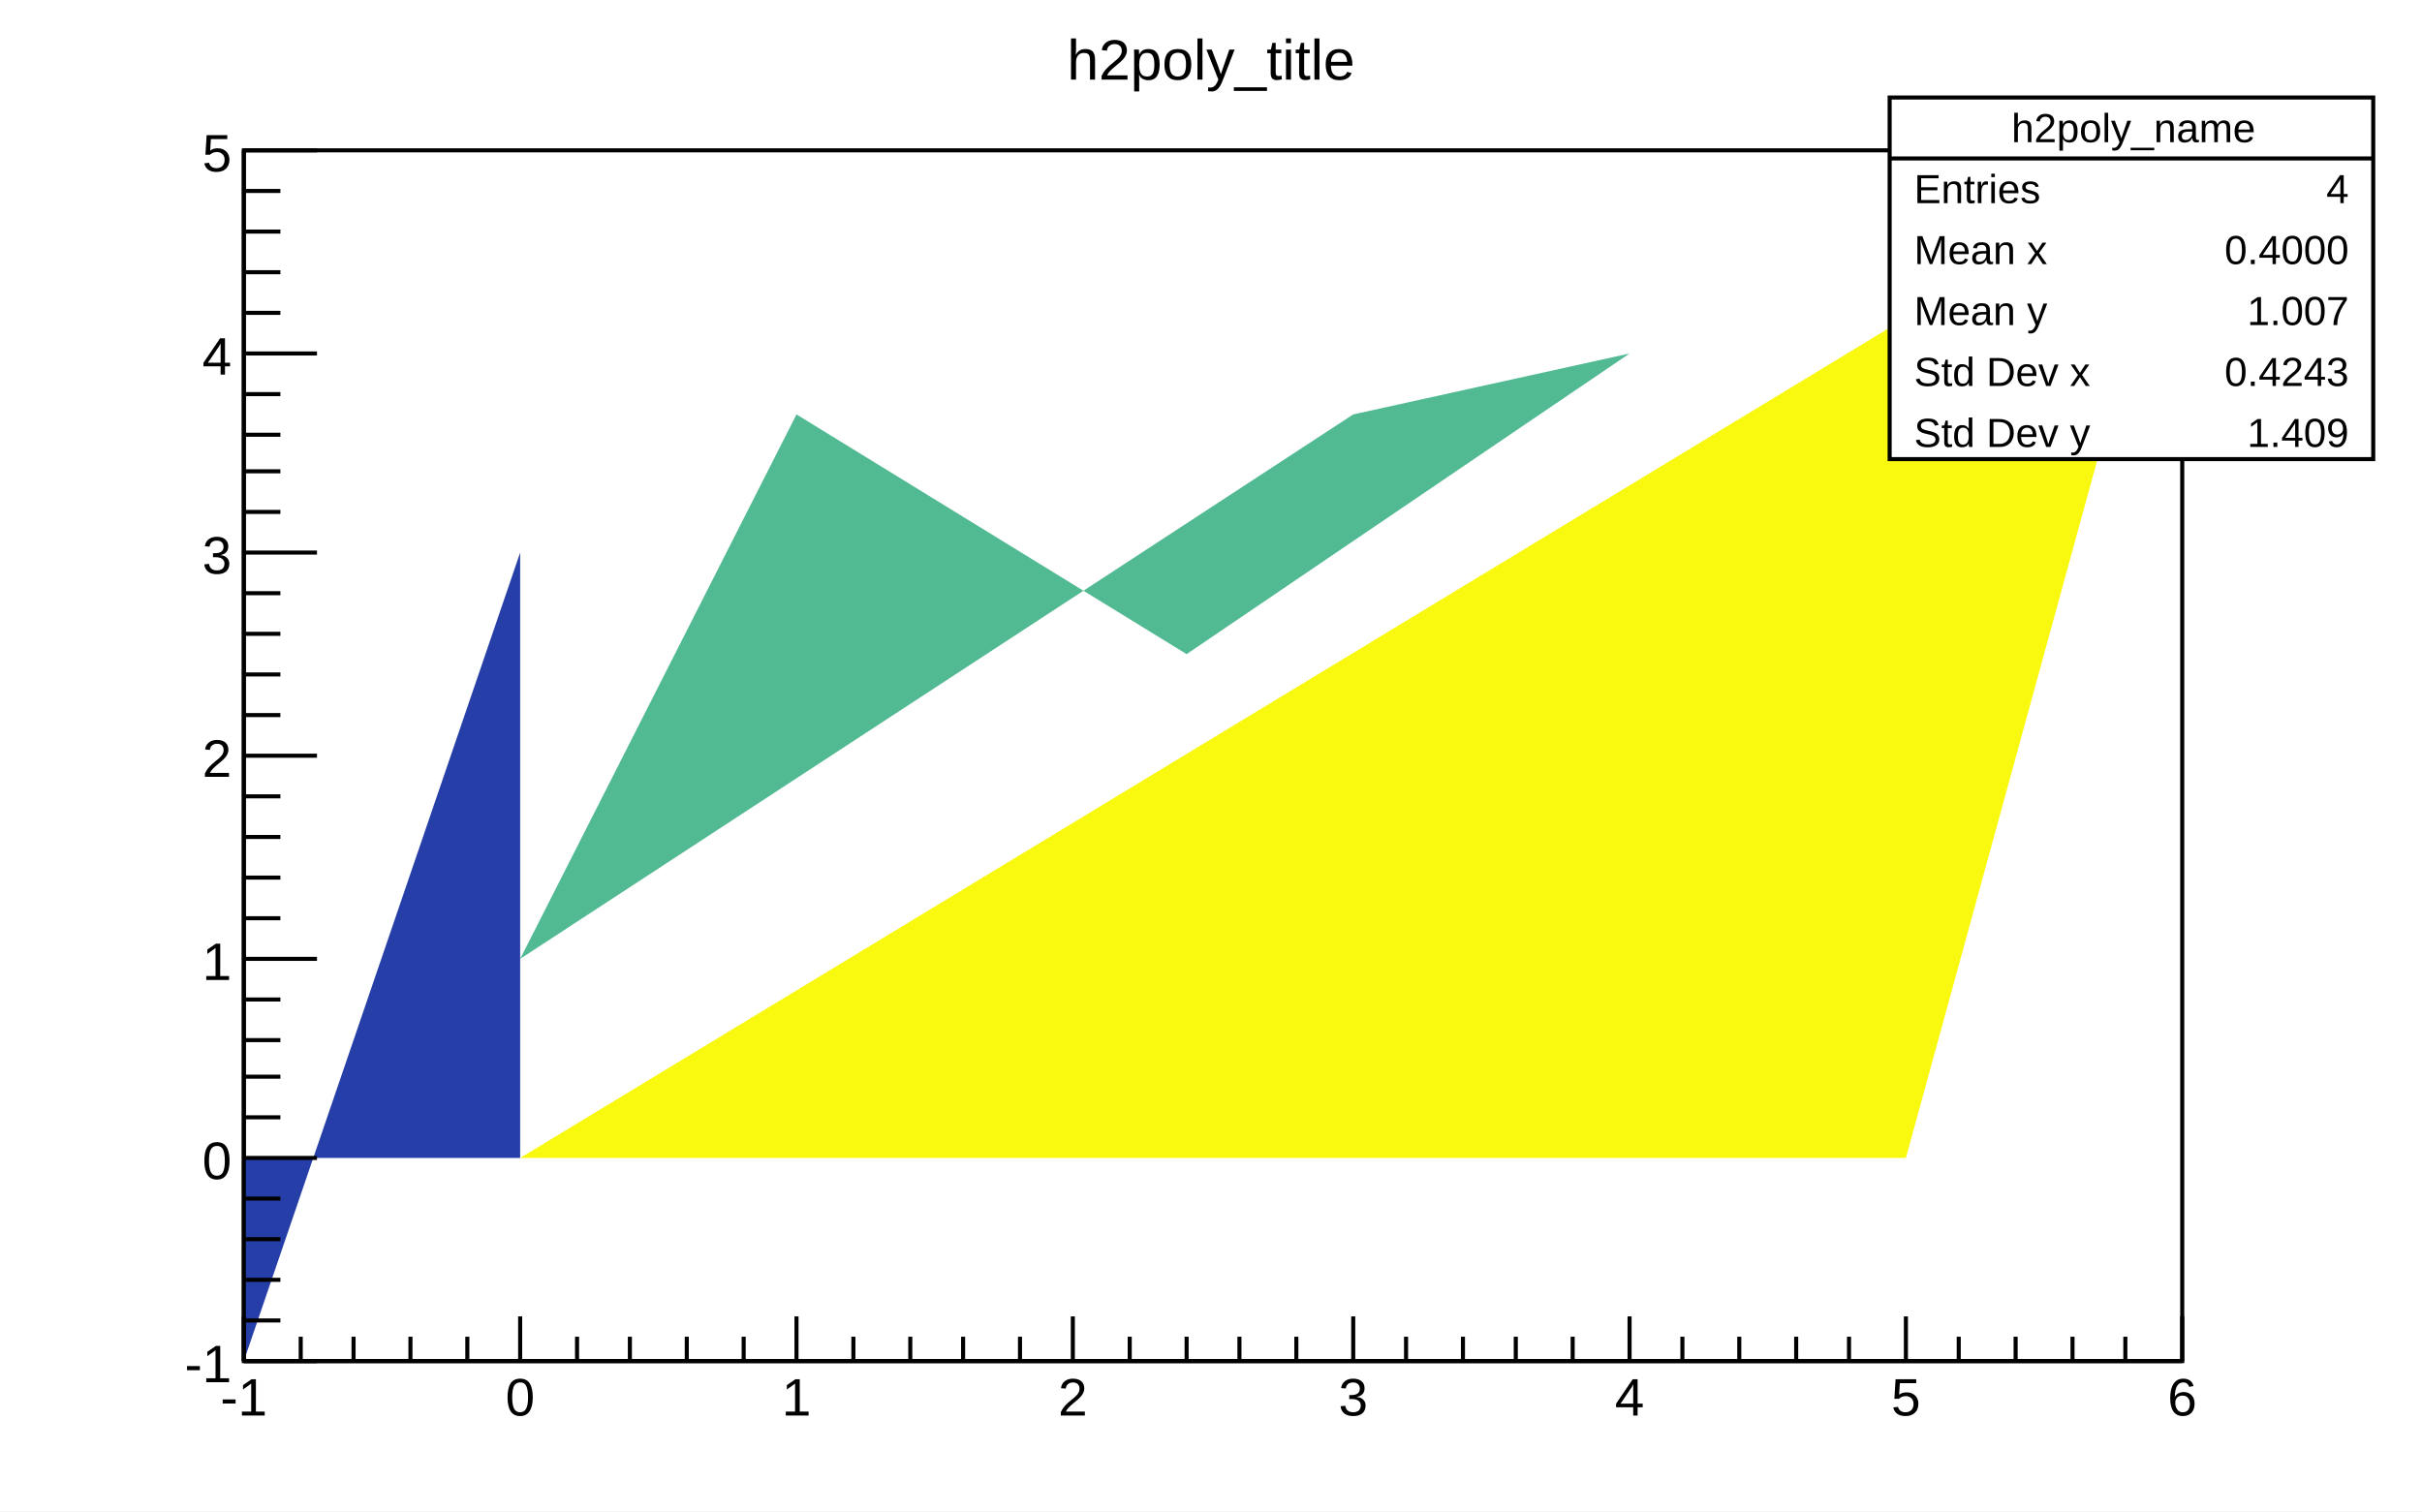
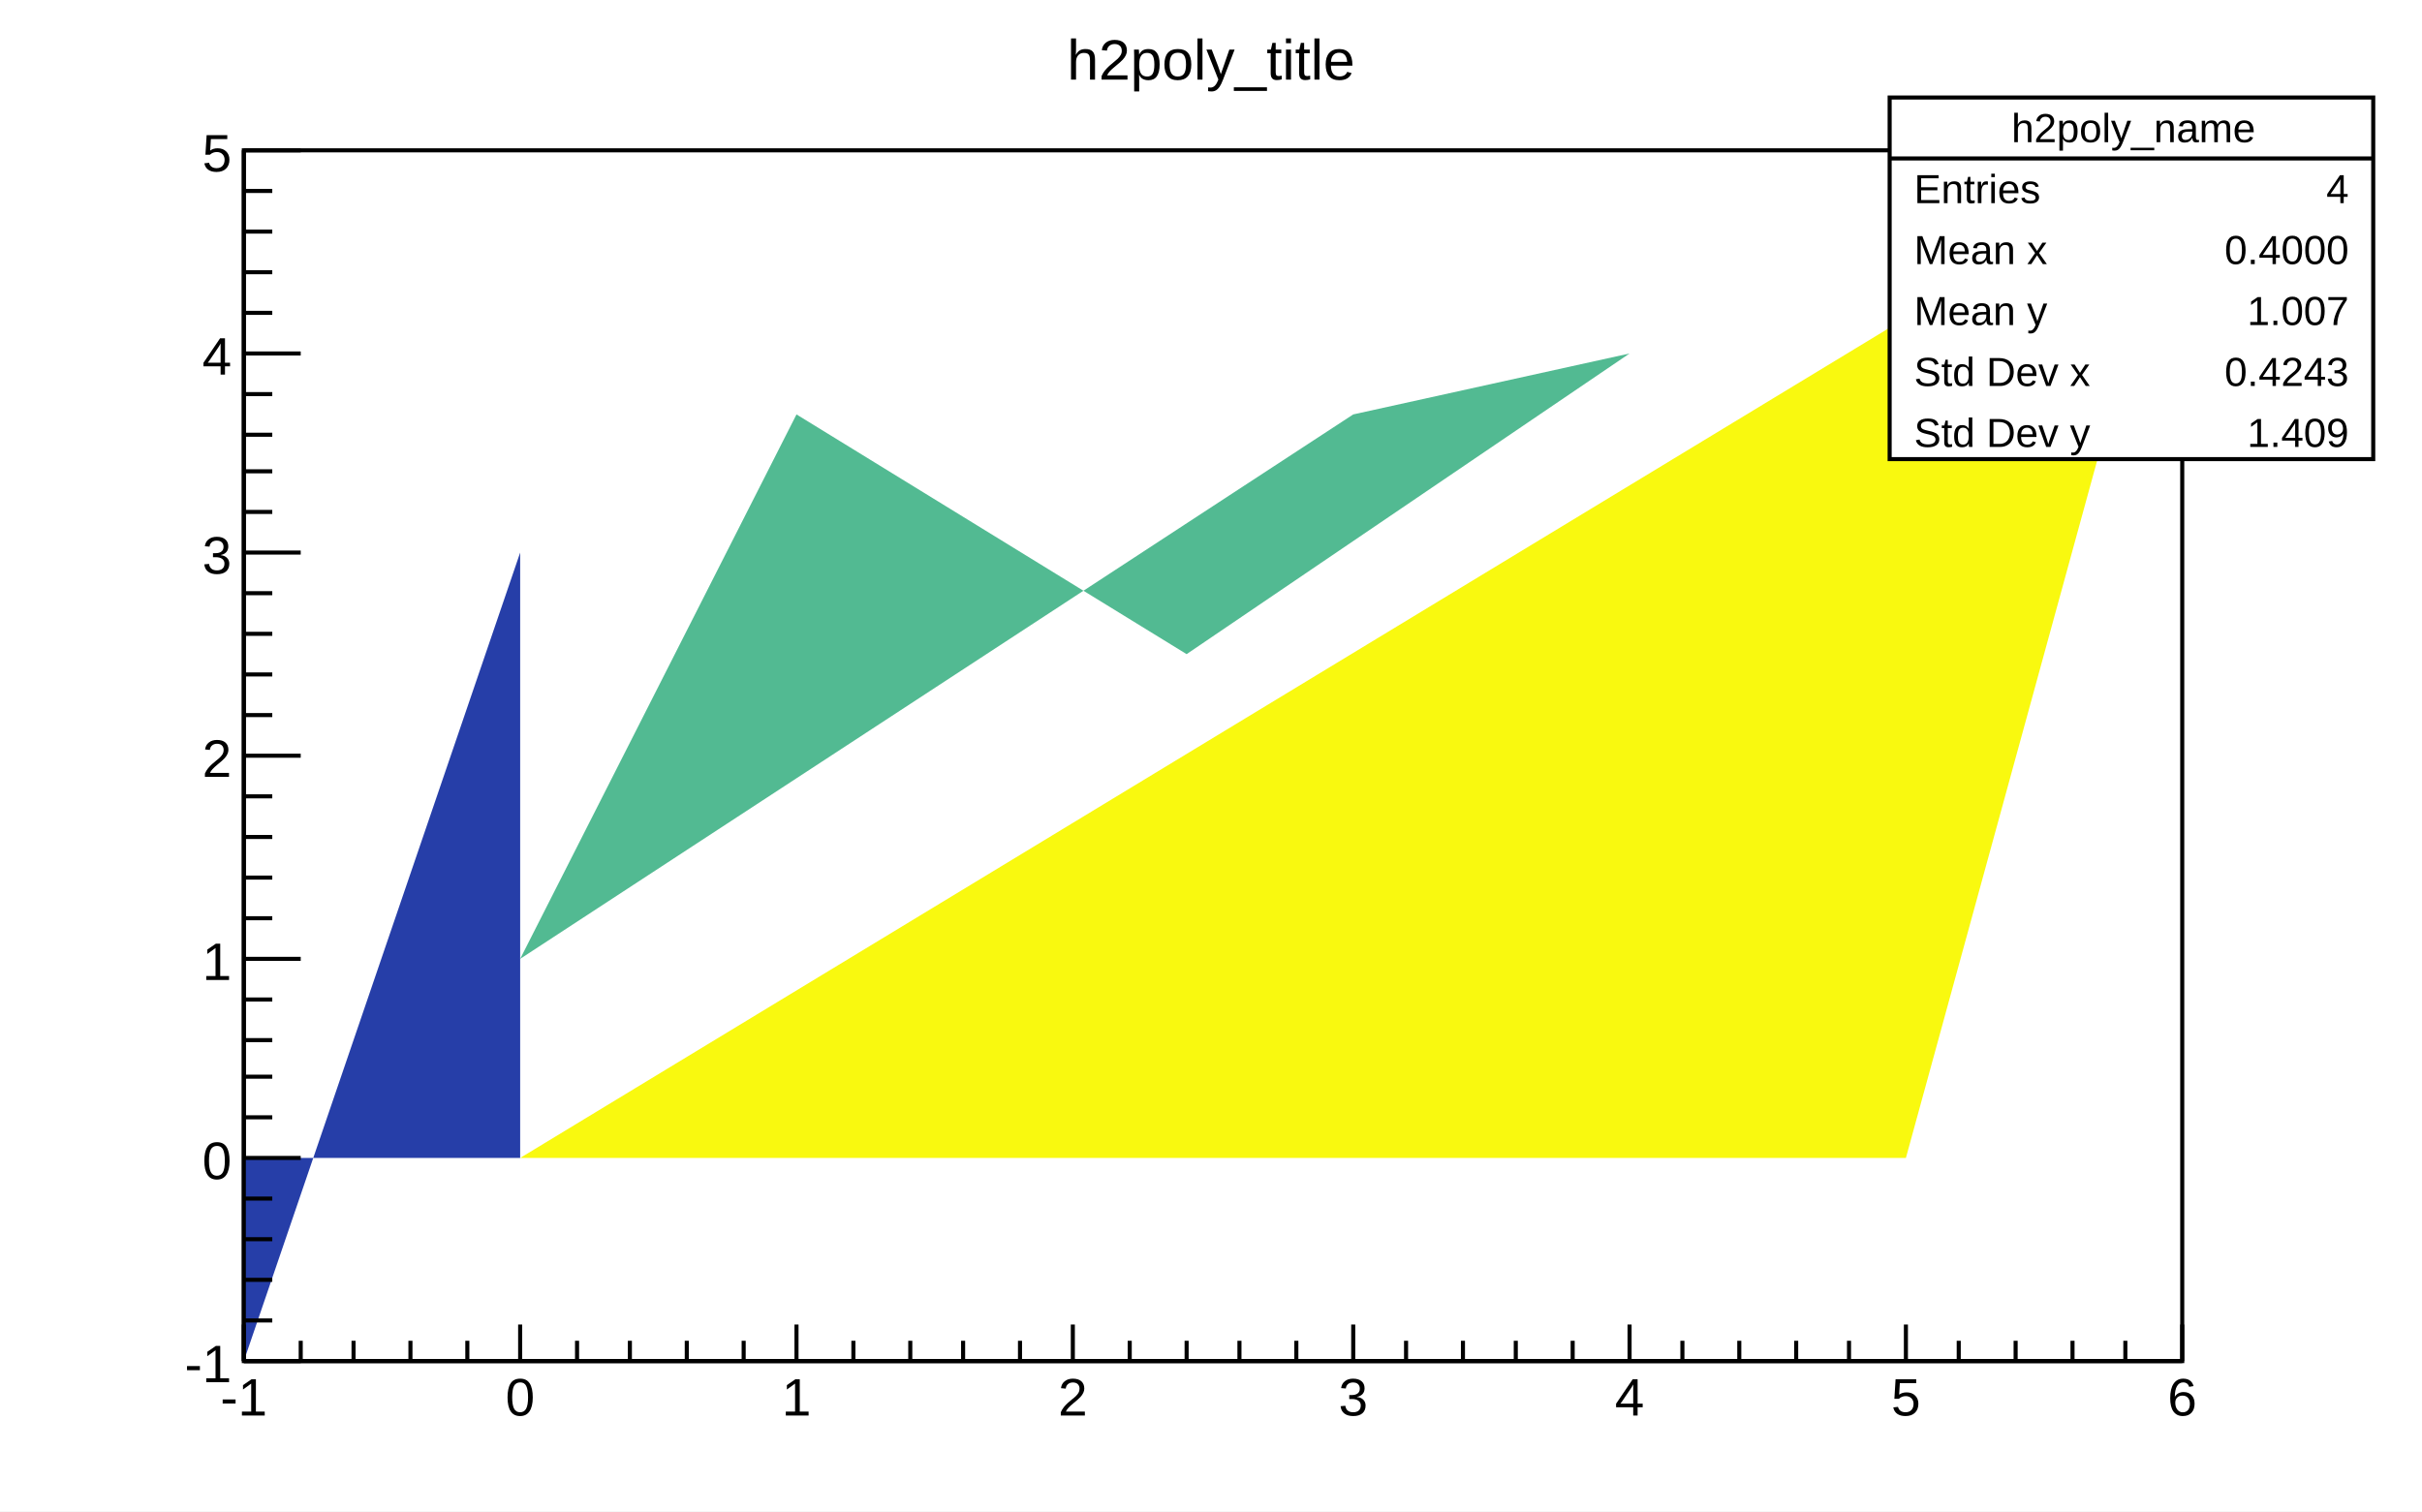
<svg xmlns="http://www.w3.org/2000/svg" viewBox="0 0 596 372" preserveAspectRatio="none" width="596" height="372">
  <path d="M0,0H596V372H0Z" style="fill: white;" />
  <g>
    <g transform="translate(60,37)">
      <path d="M0,0H477V298H0Z" style="fill: white; stroke: black; stroke-width: 1;" />
      <svg x="0" y="0" overflow="hidden" width="477" height="298" viewBox="0 0 477 298">
        <g>
          <path d="M68,248h341l68,-248z" style="fill: #f9f90f;" />
          <path d="M68,248h-68v50l68,-199z" style="fill: #263ea8;" />
          <path d="M341,50l-68,15l-205,134l68,-134l96,59z" style="fill: #52ba92;" />
        </g>
      </svg>
      <g>
        <g transform="translate(0,298)">
-           <path d="M0,0h477M0,-11V0M14,-6V0M27,-6V0M41,-6V0M55,-6V0M68,-11V0M82,-6V0M95,-6V0M109,-6V0M123,-6V0M136,-11V0M150,-6V0M164,-6V0M177,-6V0M191,-6V0M204,-11V0M218,-6V0M232,-6V0M245,-6V0M259,-6V0M273,-11V0M286,-6V0M300,-6V0M313,-6V0M327,-6V0M341,-11V0M354,-6V0M368,-6V0M382,-6V0M395,-6V0M409,-11V0M422,-6V0M436,-6V0M450,-6V0M463,-6V0M477,-11V0" style="stroke: black; stroke-width: 1;" />
+           <path d="M0,0h477M0,-9V0M14,-5V0M27,-5V0M41,-5V0M55,-5V0M68,-9V0M82,-5V0M95,-5V0M109,-5V0M123,-5V0M136,-9V0M150,-5V0M164,-5V0M177,-5V0M191,-5V0M204,-9V0M218,-5V0M232,-5V0M245,-5V0M259,-5V0M273,-9V0M286,-5V0M300,-5V0M313,-5V0M327,-5V0M341,-9V0M354,-5V0M368,-5V0M382,-5V0M395,-5V0M409,-9V0M422,-5V0M436,-5V0M450,-5V0M463,-5V0M477,-9V0" style="stroke: black; stroke-width: 1;" />
          <g font-family="Arial" font-size="13" space="preserve" fill="black" text-anchor="middle">
            <text dy=".8em" transform="translate(0,3)">
       -1
      </text>
            <text dy=".8em" transform="translate(68,3)">
       0
      </text>
            <text dy=".8em" transform="translate(136,3)">
       1
      </text>
            <text dy=".8em" transform="translate(204,3)">
       2
      </text>
            <text dy=".8em" transform="translate(273,3)">
       3
      </text>
            <text dy=".8em" transform="translate(341,3)">
       4
      </text>
            <text dy=".8em" transform="translate(409,3)">
       5
      </text>
            <text dy=".8em" transform="translate(477,3)">
       6
      </text>
          </g>
        </g>
        <g>
-           <path d="M0,0v298M18,298H0M9,288H0M9,278H0M9,268H0M9,258H0M18,248H0M9,238H0M9,228H0M9,219H0M9,209H0M18,199H0M9,189H0M9,179H0M9,169H0M9,159H0M18,149H0M9,139H0M9,129H0M9,119H0M9,109H0M18,99H0M9,89H0M9,79H0M9,70H0M9,60H0M18,50H0M9,40H0M9,30H0M9,20H0M9,10H0M18,0H0" style="stroke: black; stroke-width: 1;" />
+           <path d="M0,0v298M14,298H0M7,288H0M7,278H0M7,268H0M7,258H0M14,248H0M7,238H0M7,228H0M7,219H0M7,209H0M14,199H0M7,189H0M7,179H0M7,169H0M7,159H0M14,149H0M7,139H0M7,129H0M7,119H0M7,109H0M14,99H0M7,89H0M7,79H0M7,70H0M7,60H0M14,50H0M7,40H0M7,30H0M7,20H0M7,10H0M14,0H0" style="stroke: black; stroke-width: 1;" />
          <g font-family="Arial" font-size="13" space="preserve" fill="black" text-anchor="end">
            <text dy=".4em" transform="translate(-3,298)">
       -1
      </text>
            <text dy=".4em" transform="translate(-3,248)">
       0
      </text>
            <text dy=".4em" transform="translate(-3,199)">
       1
      </text>
            <text dy=".4em" transform="translate(-3,149)">
       2
      </text>
            <text dy=".4em" transform="translate(-3,99)">
       3
      </text>
            <text dy=".4em" transform="translate(-3,50)">
       4
      </text>
            <text dy=".4em" transform="translate(-3)">
       5
      </text>
          </g>
        </g>
      </g>
    </g>
    <g transform="translate(465,24)" font-family="Arial" font-size="10" space="preserve" fill="black">
      <path d="M0,0H119V89H0Z" style="fill: white; stroke: black; stroke-width: 1;" />
      <text text-anchor="middle" dy=".4em" transform="translate(60,7)">
    h2poly_name
   </text>
      <text text-anchor="start" dy=".4em" transform="translate(6,22)">
    Entries
   </text>
      <text text-anchor="end" dy=".4em" transform="translate(113,22)">
    4
   </text>
      <text text-anchor="start" dy=".4em" transform="translate(6,37)">
    Mean x
   </text>
      <text text-anchor="end" dy=".4em" transform="translate(113,37)">
    0.4000
   </text>
      <text text-anchor="start" dy=".4em" transform="translate(6,52)">
    Mean y
   </text>
      <text text-anchor="end" dy=".4em" transform="translate(113,52)">
    1.007
   </text>
      <text text-anchor="start" dy=".4em" transform="translate(6,67)">
    Std Dev x
   </text>
      <text text-anchor="end" dy=".4em" transform="translate(113,67)">
    0.4243
   </text>
      <text text-anchor="start" dy=".4em" transform="translate(6,82)">
    Std Dev y
   </text>
      <text text-anchor="end" dy=".4em" transform="translate(113,82)">
    1.409
   </text>
      <path d="M0,15h119" style="stroke: black; stroke-width: 1;" />
    </g>
    <g transform="translate(239,2)" font-family="Arial" font-size="14" space="preserve">
      <text fill="black" text-anchor="middle" dy=".4em" transform="translate(59,12)">
    h2poly_title
   </text>
    </g>
  </g>
</svg>
